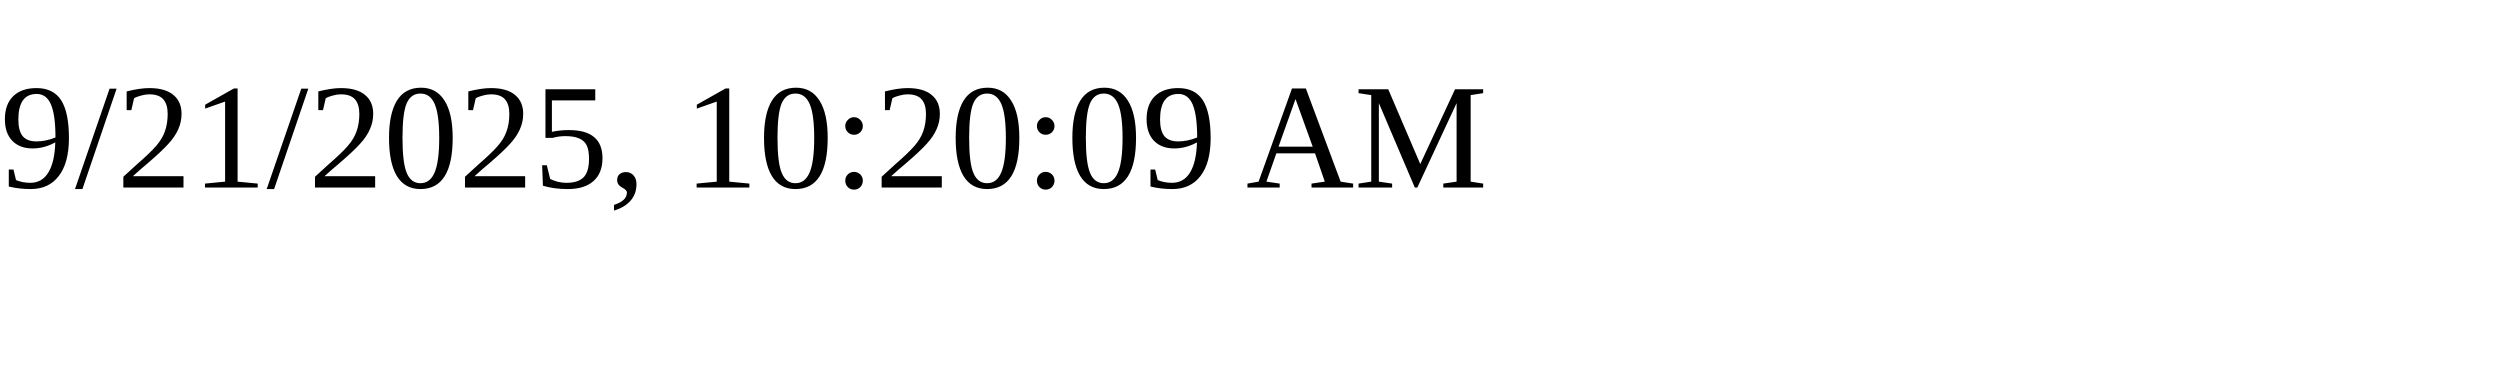
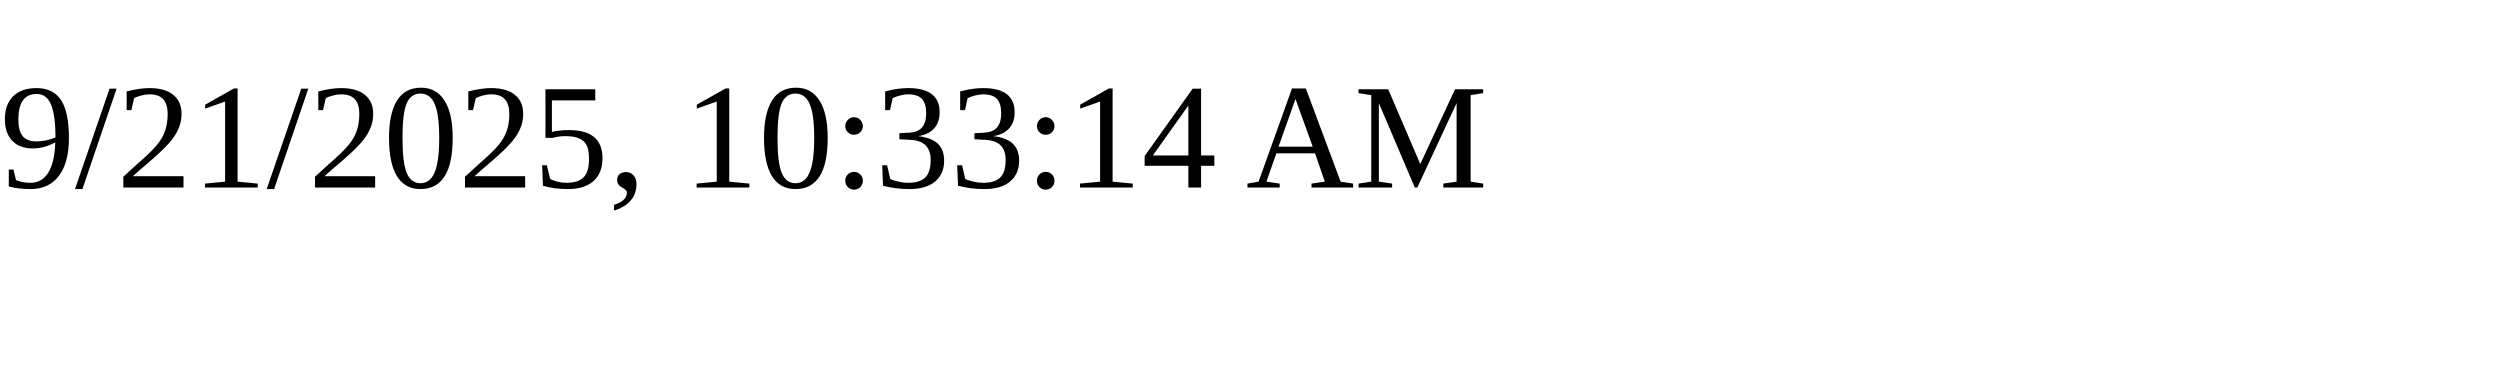
<svg xmlns="http://www.w3.org/2000/svg" height="30" width="200">
-   <text x="0" y="15">9/21/2025, 10:20:09 AM</text>
+   <text x="0" y="15">9/21/2025, 10:33:14 AM</text>
</svg>
